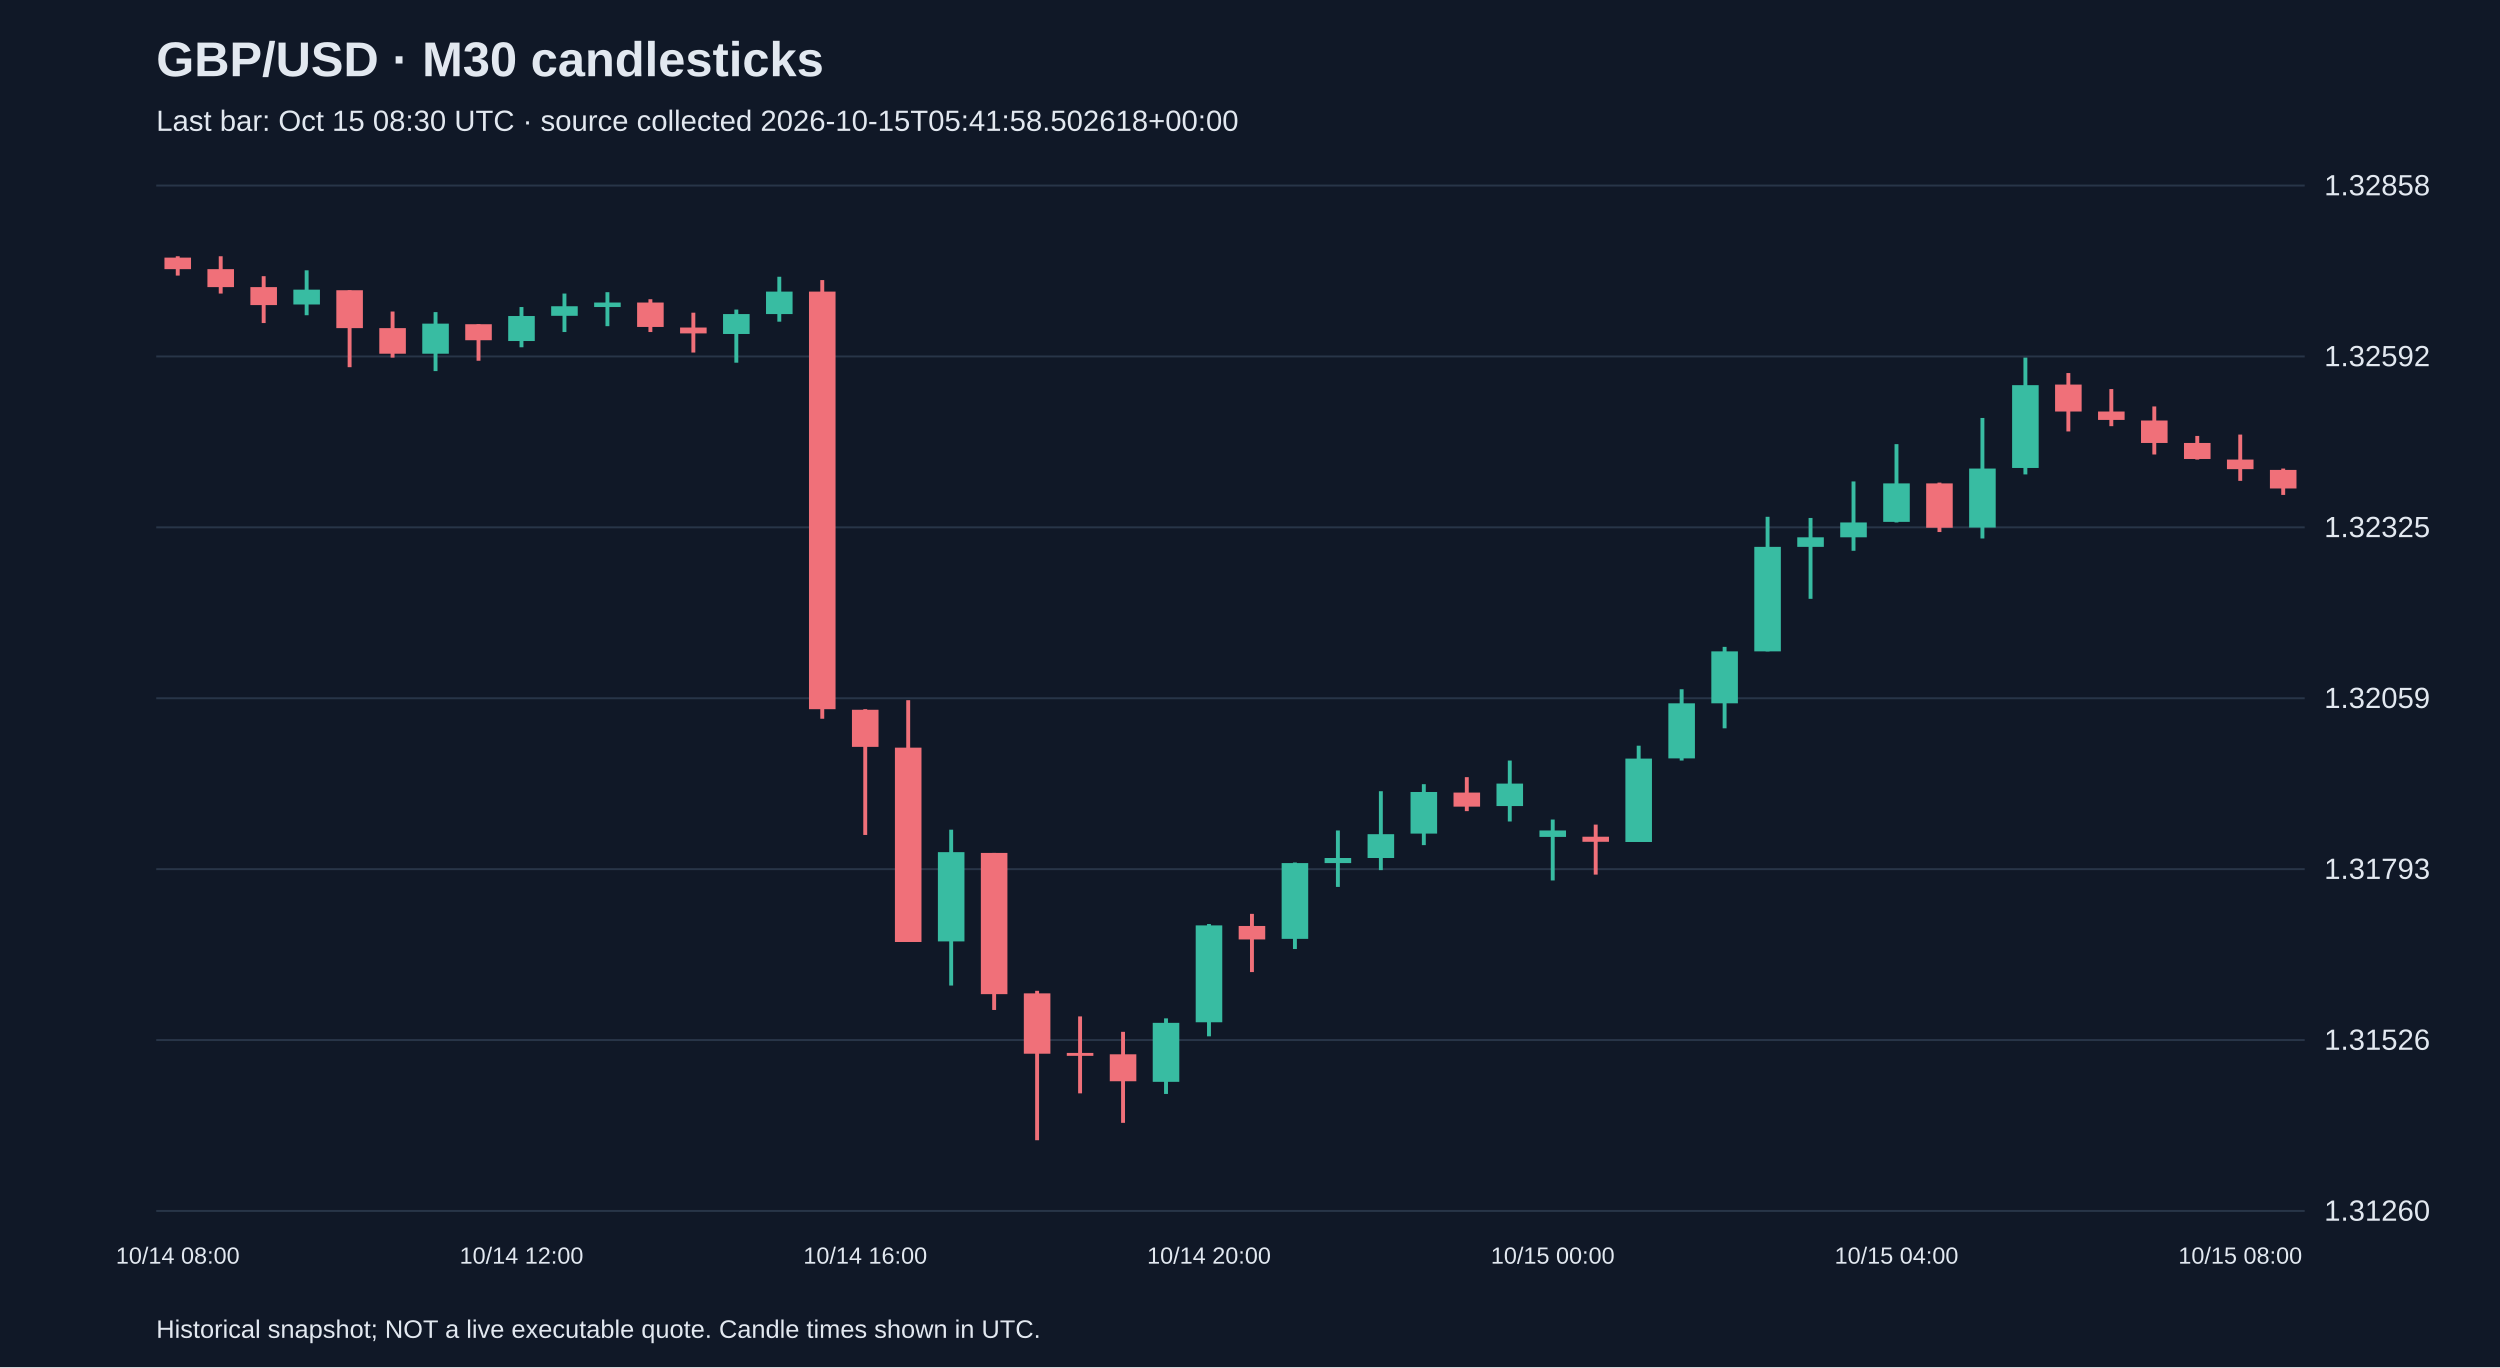
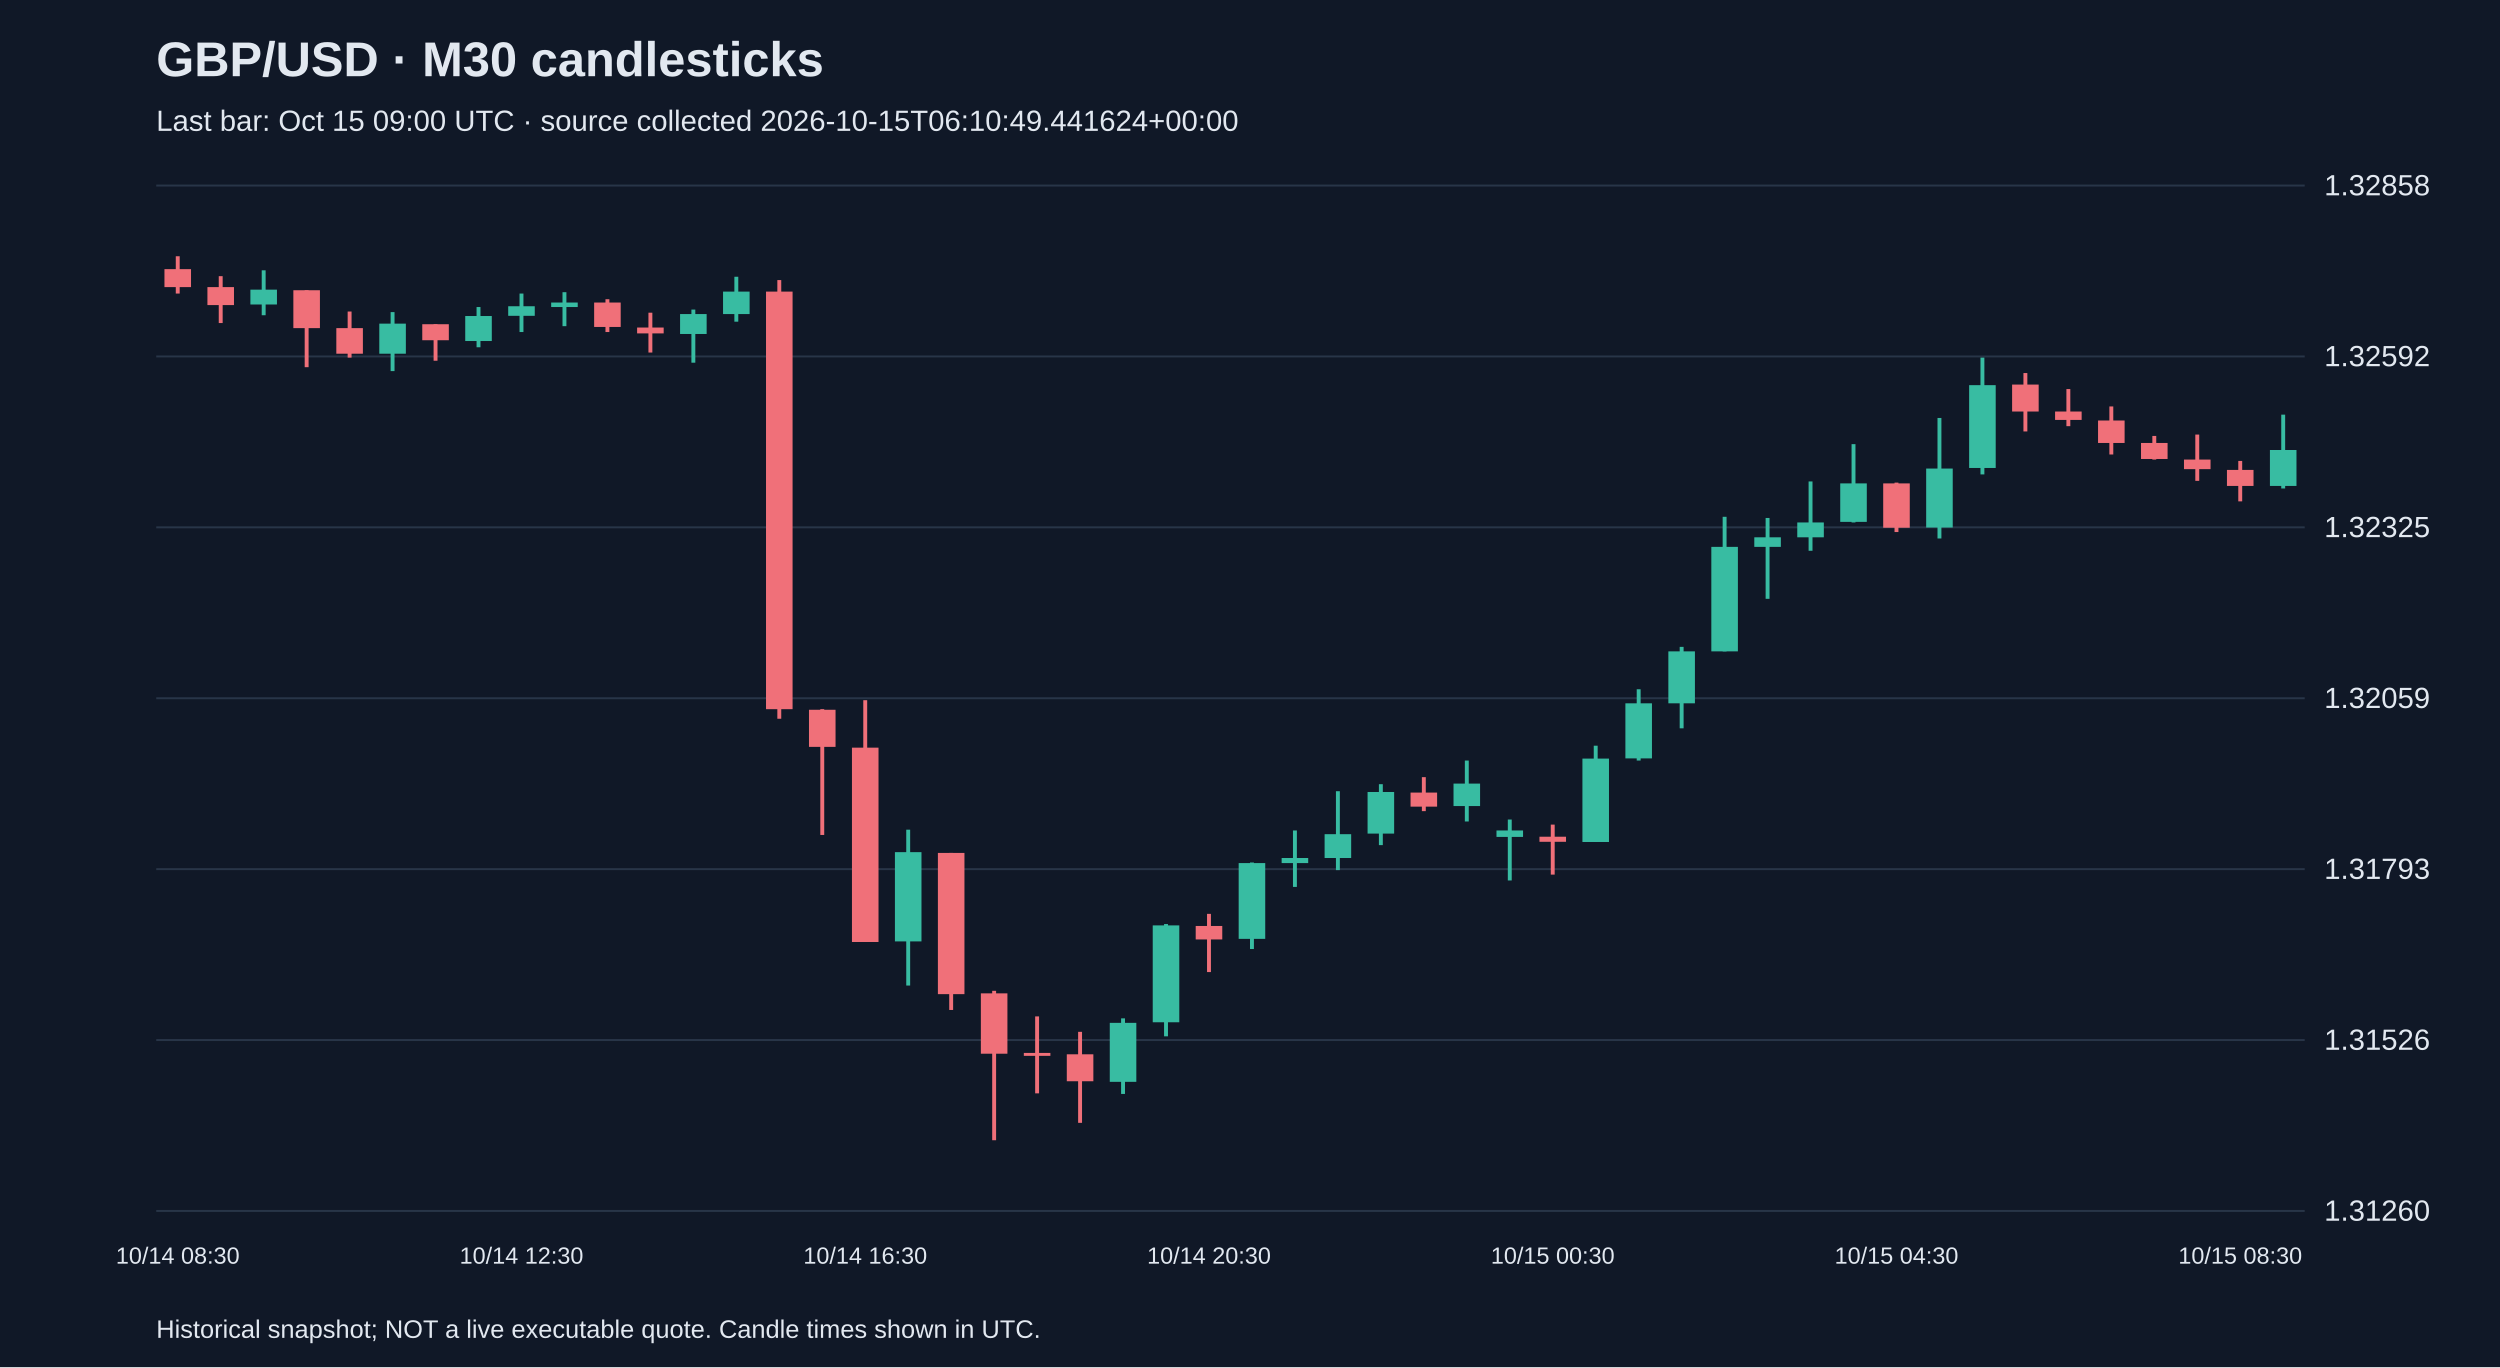
<svg xmlns="http://www.w3.org/2000/svg" viewBox="0 0 1280 700">
  <rect width="100%" height="100%" fill="#101827" />
  <style>text{font-family:Arial,sans-serif;fill:#e2e8f0}</style>
  <text x="80" y="39" font-size="25" font-weight="bold">GBP/USD · M30 candlesticks</text>
-   <text x="80" y="67" font-size="15" fill="#a6b1c5">Last bar: Oct 15 08:30 UTC · source collected 2026-10-15T05:41:58.502618+00:00</text>
+   <text x="80" y="67" font-size="15" fill="#a6b1c5">Last bar: Oct 15 09:00 UTC · source collected 2026-10-15T06:10:49.441624+00:00</text>
  <line x1="80" y1="620.0" x2="1180" y2="620.0" stroke="#283548" />
  <text x="1190" y="625.0" font-size="15">1.31260</text>
  <line x1="80" y1="532.5" x2="1180" y2="532.5" stroke="#283548" />
  <text x="1190" y="537.5" font-size="15">1.31526</text>
  <line x1="80" y1="445.0" x2="1180" y2="445.0" stroke="#283548" />
  <text x="1190" y="450.0" font-size="15">1.31793</text>
  <line x1="80" y1="357.5" x2="1180" y2="357.5" stroke="#283548" />
  <text x="1190" y="362.5" font-size="15">1.32059</text>
  <line x1="80" y1="270.0" x2="1180" y2="270.0" stroke="#283548" />
  <text x="1190" y="275.0" font-size="15">1.32325</text>
  <line x1="80" y1="182.5" x2="1180" y2="182.5" stroke="#283548" />
  <text x="1190" y="187.5" font-size="15">1.32592</text>
  <line x1="80" y1="95.0" x2="1180" y2="95.0" stroke="#283548" />
  <text x="1190" y="100.0" font-size="15">1.32858</text>
-   <line x1="91.0" y1="131.2" x2="91.0" y2="141.1" stroke="#f07079" stroke-width="2" />
-   <rect x="84.2" y="131.9" width="13.6" height="5.9" fill="#f07079" />
-   <text x="91.0" y="647" text-anchor="middle" font-size="12">10/14 08:00</text>
-   <line x1="113.0" y1="131.2" x2="113.0" y2="150.3" stroke="#f07079" stroke-width="2" />
-   <rect x="106.2" y="137.8" width="13.6" height="9.2" fill="#f07079" />
-   <line x1="135.0" y1="141.4" x2="135.0" y2="165.4" stroke="#f07079" stroke-width="2" />
-   <rect x="128.2" y="147.0" width="13.6" height="9.2" fill="#f07079" />
-   <line x1="157.0" y1="138.4" x2="157.0" y2="161.4" stroke="#38bca2" stroke-width="2" />
-   <rect x="150.2" y="148.3" width="13.6" height="7.6" fill="#38bca2" />
-   <line x1="179.0" y1="148.6" x2="179.0" y2="188.0" stroke="#f07079" stroke-width="2" />
-   <rect x="172.2" y="148.6" width="13.6" height="19.4" fill="#f07079" />
-   <line x1="201.0" y1="159.5" x2="201.0" y2="183.1" stroke="#f07079" stroke-width="2" />
-   <rect x="194.2" y="168.0" width="13.6" height="13.1" fill="#f07079" />
-   <line x1="223.0" y1="159.8" x2="223.0" y2="190.0" stroke="#38bca2" stroke-width="2" />
-   <rect x="216.2" y="165.7" width="13.6" height="15.4" fill="#38bca2" />
-   <line x1="245.0" y1="166.0" x2="245.0" y2="184.7" stroke="#f07079" stroke-width="2" />
-   <rect x="238.2" y="166.0" width="13.6" height="8.2" fill="#f07079" />
-   <line x1="267.0" y1="157.2" x2="267.0" y2="177.8" stroke="#38bca2" stroke-width="2" />
-   <rect x="260.2" y="161.8" width="13.6" height="12.8" fill="#38bca2" />
-   <text x="267.0" y="647" text-anchor="middle" font-size="12">10/14 12:00</text>
-   <line x1="289.0" y1="150.3" x2="289.0" y2="170.0" stroke="#38bca2" stroke-width="2" />
-   <rect x="282.2" y="156.8" width="13.6" height="4.9" fill="#38bca2" />
-   <line x1="311.0" y1="149.6" x2="311.0" y2="167.0" stroke="#38bca2" stroke-width="2" />
-   <rect x="304.2" y="154.9" width="13.6" height="2.3" fill="#38bca2" />
-   <line x1="333.0" y1="153.2" x2="333.0" y2="170.0" stroke="#f07079" stroke-width="2" />
-   <rect x="326.2" y="154.9" width="13.6" height="12.5" fill="#f07079" />
-   <line x1="355.0" y1="160.1" x2="355.0" y2="180.5" stroke="#f07079" stroke-width="2" />
-   <rect x="348.2" y="167.7" width="13.6" height="3.0" fill="#f07079" />
-   <line x1="377.0" y1="158.5" x2="377.0" y2="185.7" stroke="#38bca2" stroke-width="2" />
-   <rect x="370.2" y="160.8" width="13.6" height="10.2" fill="#38bca2" />
-   <line x1="399.0" y1="141.7" x2="399.0" y2="164.7" stroke="#38bca2" stroke-width="2" />
-   <rect x="392.2" y="149.3" width="13.6" height="11.5" fill="#38bca2" />
-   <line x1="421.0" y1="143.4" x2="421.0" y2="368.0" stroke="#f07079" stroke-width="2" />
-   <rect x="414.2" y="149.3" width="13.6" height="213.8" fill="#f07079" />
-   <line x1="443.0" y1="363.1" x2="443.0" y2="427.5" stroke="#f07079" stroke-width="2" />
-   <rect x="436.2" y="363.4" width="13.6" height="19.0" fill="#f07079" />
-   <text x="443.0" y="647" text-anchor="middle" font-size="12">10/14 16:00</text>
-   <line x1="465.0" y1="358.5" x2="465.0" y2="482.3" stroke="#f07079" stroke-width="2" />
-   <rect x="458.2" y="382.8" width="13.6" height="99.5" fill="#f07079" />
-   <line x1="487.0" y1="424.8" x2="487.0" y2="504.6" stroke="#38bca2" stroke-width="2" />
-   <rect x="480.2" y="436.3" width="13.6" height="45.7" fill="#38bca2" />
-   <line x1="509.0" y1="436.7" x2="509.0" y2="517.1" stroke="#f07079" stroke-width="2" />
-   <rect x="502.2" y="436.7" width="13.6" height="72.3" fill="#f07079" />
-   <line x1="531.0" y1="507.3" x2="531.0" y2="583.8" stroke="#f07079" stroke-width="2" />
-   <rect x="524.2" y="508.6" width="13.6" height="30.9" fill="#f07079" />
-   <line x1="553.0" y1="520.4" x2="553.0" y2="559.8" stroke="#f07079" stroke-width="2" />
-   <rect x="546.2" y="539.1" width="13.6" height="1.5" fill="#f07079" />
-   <line x1="575.0" y1="528.3" x2="575.0" y2="574.9" stroke="#f07079" stroke-width="2" />
-   <rect x="568.2" y="539.8" width="13.6" height="13.8" fill="#f07079" />
-   <line x1="597.0" y1="521.4" x2="597.0" y2="560.1" stroke="#38bca2" stroke-width="2" />
-   <rect x="590.2" y="523.7" width="13.6" height="30.2" fill="#38bca2" />
-   <line x1="619.0" y1="473.1" x2="619.0" y2="530.6" stroke="#38bca2" stroke-width="2" />
-   <rect x="612.2" y="473.8" width="13.6" height="49.6" fill="#38bca2" />
-   <text x="619.0" y="647" text-anchor="middle" font-size="12">10/14 20:00</text>
-   <line x1="641.0" y1="467.9" x2="641.0" y2="497.7" stroke="#f07079" stroke-width="2" />
-   <rect x="634.2" y="474.1" width="13.6" height="6.9" fill="#f07079" />
-   <line x1="663.0" y1="441.6" x2="663.0" y2="485.9" stroke="#38bca2" stroke-width="2" />
-   <rect x="656.2" y="441.9" width="13.6" height="38.8" fill="#38bca2" />
-   <line x1="685.0" y1="425.2" x2="685.0" y2="454.1" stroke="#38bca2" stroke-width="2" />
-   <rect x="678.2" y="439.3" width="13.6" height="2.6" fill="#38bca2" />
-   <line x1="707.0" y1="405.1" x2="707.0" y2="445.5" stroke="#38bca2" stroke-width="2" />
-   <rect x="700.2" y="427.1" width="13.6" height="12.2" fill="#38bca2" />
-   <line x1="729.0" y1="401.5" x2="729.0" y2="432.7" stroke="#38bca2" stroke-width="2" />
-   <rect x="722.2" y="405.5" width="13.6" height="21.3" fill="#38bca2" />
-   <line x1="751.0" y1="397.9" x2="751.0" y2="415.3" stroke="#f07079" stroke-width="2" />
-   <rect x="744.2" y="405.8" width="13.6" height="7.2" fill="#f07079" />
-   <line x1="773.0" y1="389.4" x2="773.0" y2="420.6" stroke="#38bca2" stroke-width="2" />
-   <rect x="766.2" y="401.2" width="13.6" height="11.5" fill="#38bca2" />
-   <line x1="795.0" y1="419.6" x2="795.0" y2="450.8" stroke="#38bca2" stroke-width="2" />
-   <rect x="788.2" y="425.2" width="13.6" height="3.3" fill="#38bca2" />
-   <text x="795.0" y="647" text-anchor="middle" font-size="12">10/15 00:00</text>
-   <line x1="817.0" y1="422.2" x2="817.0" y2="447.8" stroke="#f07079" stroke-width="2" />
-   <rect x="810.2" y="428.4" width="13.6" height="2.6" fill="#f07079" />
-   <line x1="839.0" y1="381.8" x2="839.0" y2="431.1" stroke="#38bca2" stroke-width="2" />
-   <rect x="832.2" y="388.4" width="13.6" height="42.7" fill="#38bca2" />
-   <line x1="861.0" y1="352.9" x2="861.0" y2="389.4" stroke="#38bca2" stroke-width="2" />
-   <rect x="854.2" y="360.1" width="13.6" height="28.2" fill="#38bca2" />
-   <line x1="883.0" y1="331.2" x2="883.0" y2="372.9" stroke="#38bca2" stroke-width="2" />
-   <rect x="876.2" y="333.5" width="13.6" height="26.6" fill="#38bca2" />
-   <line x1="905.0" y1="264.6" x2="905.0" y2="333.5" stroke="#38bca2" stroke-width="2" />
-   <rect x="898.2" y="280.0" width="13.6" height="53.5" fill="#38bca2" />
-   <line x1="927.0" y1="265.2" x2="927.0" y2="306.6" stroke="#38bca2" stroke-width="2" />
-   <rect x="920.2" y="275.1" width="13.6" height="4.9" fill="#38bca2" />
-   <line x1="949.0" y1="246.5" x2="949.0" y2="282.0" stroke="#38bca2" stroke-width="2" />
-   <rect x="942.2" y="267.5" width="13.6" height="7.6" fill="#38bca2" />
-   <line x1="971.0" y1="227.4" x2="971.0" y2="267.5" stroke="#38bca2" stroke-width="2" />
-   <rect x="964.2" y="247.5" width="13.6" height="19.7" fill="#38bca2" />
-   <text x="971.0" y="647" text-anchor="middle" font-size="12">10/15 04:00</text>
-   <line x1="993.0" y1="247.1" x2="993.0" y2="272.4" stroke="#f07079" stroke-width="2" />
-   <rect x="986.2" y="247.5" width="13.6" height="22.7" fill="#f07079" />
-   <line x1="1015.0" y1="214.0" x2="1015.0" y2="275.7" stroke="#38bca2" stroke-width="2" />
-   <rect x="1008.2" y="239.9" width="13.6" height="30.2" fill="#38bca2" />
-   <line x1="1037.0" y1="183.1" x2="1037.0" y2="242.9" stroke="#38bca2" stroke-width="2" />
-   <rect x="1030.2" y="197.2" width="13.6" height="42.4" fill="#38bca2" />
-   <line x1="1059.0" y1="191.0" x2="1059.0" y2="220.9" stroke="#f07079" stroke-width="2" />
-   <rect x="1052.2" y="196.9" width="13.6" height="13.8" fill="#f07079" />
-   <line x1="1081.0" y1="199.2" x2="1081.0" y2="218.2" stroke="#f07079" stroke-width="2" />
-   <rect x="1074.2" y="210.7" width="13.6" height="4.3" fill="#f07079" />
-   <line x1="1103.0" y1="208.1" x2="1103.0" y2="232.7" stroke="#f07079" stroke-width="2" />
-   <rect x="1096.2" y="215.3" width="13.6" height="11.5" fill="#f07079" />
-   <line x1="1125.0" y1="223.2" x2="1125.0" y2="235.3" stroke="#f07079" stroke-width="2" />
-   <rect x="1118.2" y="226.8" width="13.6" height="8.2" fill="#f07079" />
-   <line x1="1147.0" y1="222.5" x2="1147.0" y2="246.2" stroke="#f07079" stroke-width="2" />
-   <rect x="1140.2" y="235.3" width="13.6" height="4.9" fill="#f07079" />
-   <text x="1147.0" y="647" text-anchor="middle" font-size="12">10/15 08:00</text>
-   <line x1="1169.0" y1="239.9" x2="1169.0" y2="253.4" stroke="#f07079" stroke-width="2" />
-   <rect x="1162.2" y="240.6" width="13.6" height="9.5" fill="#f07079" />
+   <line x1="91.0" y1="131.2" x2="91.0" y2="150.3" stroke="#f07079" stroke-width="2" />
+   <rect x="84.2" y="137.8" width="13.6" height="9.2" fill="#f07079" />
+   <text x="91.0" y="647" text-anchor="middle" font-size="12">10/14 08:30</text>
+   <line x1="113.0" y1="141.4" x2="113.0" y2="165.4" stroke="#f07079" stroke-width="2" />
+   <rect x="106.2" y="147.0" width="13.6" height="9.2" fill="#f07079" />
+   <line x1="135.0" y1="138.4" x2="135.0" y2="161.4" stroke="#38bca2" stroke-width="2" />
+   <rect x="128.2" y="148.3" width="13.6" height="7.6" fill="#38bca2" />
+   <line x1="157.0" y1="148.6" x2="157.0" y2="188.0" stroke="#f07079" stroke-width="2" />
+   <rect x="150.2" y="148.6" width="13.6" height="19.4" fill="#f07079" />
+   <line x1="179.0" y1="159.5" x2="179.0" y2="183.1" stroke="#f07079" stroke-width="2" />
+   <rect x="172.2" y="168.0" width="13.6" height="13.1" fill="#f07079" />
+   <line x1="201.0" y1="159.8" x2="201.0" y2="190.0" stroke="#38bca2" stroke-width="2" />
+   <rect x="194.2" y="165.7" width="13.6" height="15.4" fill="#38bca2" />
+   <line x1="223.0" y1="166.0" x2="223.0" y2="184.7" stroke="#f07079" stroke-width="2" />
+   <rect x="216.2" y="166.0" width="13.6" height="8.2" fill="#f07079" />
+   <line x1="245.0" y1="157.2" x2="245.0" y2="177.8" stroke="#38bca2" stroke-width="2" />
+   <rect x="238.2" y="161.8" width="13.6" height="12.8" fill="#38bca2" />
+   <line x1="267.0" y1="150.3" x2="267.0" y2="170.0" stroke="#38bca2" stroke-width="2" />
+   <rect x="260.2" y="156.8" width="13.6" height="4.9" fill="#38bca2" />
+   <text x="267.0" y="647" text-anchor="middle" font-size="12">10/14 12:30</text>
+   <line x1="289.0" y1="149.6" x2="289.0" y2="167.0" stroke="#38bca2" stroke-width="2" />
+   <rect x="282.2" y="154.9" width="13.6" height="2.3" fill="#38bca2" />
+   <line x1="311.0" y1="153.2" x2="311.0" y2="170.0" stroke="#f07079" stroke-width="2" />
+   <rect x="304.2" y="154.9" width="13.6" height="12.5" fill="#f07079" />
+   <line x1="333.0" y1="160.1" x2="333.0" y2="180.5" stroke="#f07079" stroke-width="2" />
+   <rect x="326.2" y="167.7" width="13.6" height="3.0" fill="#f07079" />
+   <line x1="355.0" y1="158.5" x2="355.0" y2="185.7" stroke="#38bca2" stroke-width="2" />
+   <rect x="348.2" y="160.8" width="13.6" height="10.2" fill="#38bca2" />
+   <line x1="377.0" y1="141.7" x2="377.0" y2="164.7" stroke="#38bca2" stroke-width="2" />
+   <rect x="370.2" y="149.3" width="13.6" height="11.5" fill="#38bca2" />
+   <line x1="399.0" y1="143.4" x2="399.0" y2="368.0" stroke="#f07079" stroke-width="2" />
+   <rect x="392.2" y="149.3" width="13.6" height="213.8" fill="#f07079" />
+   <line x1="421.0" y1="363.1" x2="421.0" y2="427.5" stroke="#f07079" stroke-width="2" />
+   <rect x="414.2" y="363.4" width="13.6" height="19.0" fill="#f07079" />
+   <line x1="443.0" y1="358.5" x2="443.0" y2="482.3" stroke="#f07079" stroke-width="2" />
+   <rect x="436.2" y="382.8" width="13.6" height="99.5" fill="#f07079" />
+   <text x="443.0" y="647" text-anchor="middle" font-size="12">10/14 16:30</text>
+   <line x1="465.0" y1="424.8" x2="465.0" y2="504.6" stroke="#38bca2" stroke-width="2" />
+   <rect x="458.2" y="436.3" width="13.6" height="45.7" fill="#38bca2" />
+   <line x1="487.0" y1="436.7" x2="487.0" y2="517.1" stroke="#f07079" stroke-width="2" />
+   <rect x="480.2" y="436.7" width="13.6" height="72.3" fill="#f07079" />
+   <line x1="509.0" y1="507.3" x2="509.0" y2="583.8" stroke="#f07079" stroke-width="2" />
+   <rect x="502.2" y="508.6" width="13.6" height="30.9" fill="#f07079" />
+   <line x1="531.0" y1="520.4" x2="531.0" y2="559.8" stroke="#f07079" stroke-width="2" />
+   <rect x="524.2" y="539.1" width="13.6" height="1.5" fill="#f07079" />
+   <line x1="553.0" y1="528.3" x2="553.0" y2="574.9" stroke="#f07079" stroke-width="2" />
+   <rect x="546.2" y="539.8" width="13.6" height="13.8" fill="#f07079" />
+   <line x1="575.0" y1="521.4" x2="575.0" y2="560.1" stroke="#38bca2" stroke-width="2" />
+   <rect x="568.2" y="523.7" width="13.6" height="30.2" fill="#38bca2" />
+   <line x1="597.0" y1="473.1" x2="597.0" y2="530.6" stroke="#38bca2" stroke-width="2" />
+   <rect x="590.2" y="473.8" width="13.6" height="49.6" fill="#38bca2" />
+   <line x1="619.0" y1="467.9" x2="619.0" y2="497.7" stroke="#f07079" stroke-width="2" />
+   <rect x="612.2" y="474.1" width="13.6" height="6.9" fill="#f07079" />
+   <text x="619.0" y="647" text-anchor="middle" font-size="12">10/14 20:30</text>
+   <line x1="641.0" y1="441.6" x2="641.0" y2="485.9" stroke="#38bca2" stroke-width="2" />
+   <rect x="634.2" y="441.9" width="13.6" height="38.8" fill="#38bca2" />
+   <line x1="663.0" y1="425.2" x2="663.0" y2="454.1" stroke="#38bca2" stroke-width="2" />
+   <rect x="656.2" y="439.3" width="13.6" height="2.6" fill="#38bca2" />
+   <line x1="685.0" y1="405.1" x2="685.0" y2="445.5" stroke="#38bca2" stroke-width="2" />
+   <rect x="678.2" y="427.1" width="13.6" height="12.2" fill="#38bca2" />
+   <line x1="707.0" y1="401.5" x2="707.0" y2="432.7" stroke="#38bca2" stroke-width="2" />
+   <rect x="700.2" y="405.5" width="13.6" height="21.3" fill="#38bca2" />
+   <line x1="729.0" y1="397.9" x2="729.0" y2="415.3" stroke="#f07079" stroke-width="2" />
+   <rect x="722.2" y="405.8" width="13.6" height="7.2" fill="#f07079" />
+   <line x1="751.0" y1="389.4" x2="751.0" y2="420.6" stroke="#38bca2" stroke-width="2" />
+   <rect x="744.2" y="401.2" width="13.6" height="11.5" fill="#38bca2" />
+   <line x1="773.0" y1="419.6" x2="773.0" y2="450.8" stroke="#38bca2" stroke-width="2" />
+   <rect x="766.2" y="425.2" width="13.6" height="3.3" fill="#38bca2" />
+   <line x1="795.0" y1="422.2" x2="795.0" y2="447.8" stroke="#f07079" stroke-width="2" />
+   <rect x="788.2" y="428.4" width="13.6" height="2.6" fill="#f07079" />
+   <text x="795.0" y="647" text-anchor="middle" font-size="12">10/15 00:30</text>
+   <line x1="817.0" y1="381.8" x2="817.0" y2="431.1" stroke="#38bca2" stroke-width="2" />
+   <rect x="810.2" y="388.4" width="13.6" height="42.7" fill="#38bca2" />
+   <line x1="839.0" y1="352.9" x2="839.0" y2="389.4" stroke="#38bca2" stroke-width="2" />
+   <rect x="832.2" y="360.1" width="13.6" height="28.2" fill="#38bca2" />
+   <line x1="861.0" y1="331.2" x2="861.0" y2="372.9" stroke="#38bca2" stroke-width="2" />
+   <rect x="854.2" y="333.5" width="13.6" height="26.6" fill="#38bca2" />
+   <line x1="883.0" y1="264.6" x2="883.0" y2="333.5" stroke="#38bca2" stroke-width="2" />
+   <rect x="876.2" y="280.0" width="13.6" height="53.5" fill="#38bca2" />
+   <line x1="905.0" y1="265.2" x2="905.0" y2="306.6" stroke="#38bca2" stroke-width="2" />
+   <rect x="898.2" y="275.1" width="13.6" height="4.9" fill="#38bca2" />
+   <line x1="927.0" y1="246.5" x2="927.0" y2="282.0" stroke="#38bca2" stroke-width="2" />
+   <rect x="920.2" y="267.5" width="13.6" height="7.6" fill="#38bca2" />
+   <line x1="949.0" y1="227.4" x2="949.0" y2="267.5" stroke="#38bca2" stroke-width="2" />
+   <rect x="942.2" y="247.5" width="13.6" height="19.7" fill="#38bca2" />
+   <line x1="971.0" y1="247.1" x2="971.0" y2="272.4" stroke="#f07079" stroke-width="2" />
+   <rect x="964.2" y="247.5" width="13.6" height="22.7" fill="#f07079" />
+   <text x="971.0" y="647" text-anchor="middle" font-size="12">10/15 04:30</text>
+   <line x1="993.0" y1="214.0" x2="993.0" y2="275.7" stroke="#38bca2" stroke-width="2" />
+   <rect x="986.2" y="239.9" width="13.6" height="30.2" fill="#38bca2" />
+   <line x1="1015.0" y1="183.1" x2="1015.0" y2="242.9" stroke="#38bca2" stroke-width="2" />
+   <rect x="1008.2" y="197.2" width="13.6" height="42.4" fill="#38bca2" />
+   <line x1="1037.0" y1="191.0" x2="1037.0" y2="220.9" stroke="#f07079" stroke-width="2" />
+   <rect x="1030.2" y="196.9" width="13.6" height="13.8" fill="#f07079" />
+   <line x1="1059.0" y1="199.2" x2="1059.0" y2="218.2" stroke="#f07079" stroke-width="2" />
+   <rect x="1052.2" y="210.7" width="13.6" height="4.3" fill="#f07079" />
+   <line x1="1081.0" y1="208.1" x2="1081.0" y2="232.7" stroke="#f07079" stroke-width="2" />
+   <rect x="1074.2" y="215.3" width="13.6" height="11.5" fill="#f07079" />
+   <line x1="1103.0" y1="223.2" x2="1103.0" y2="235.3" stroke="#f07079" stroke-width="2" />
+   <rect x="1096.2" y="226.8" width="13.6" height="8.2" fill="#f07079" />
+   <line x1="1125.0" y1="222.5" x2="1125.0" y2="246.2" stroke="#f07079" stroke-width="2" />
+   <rect x="1118.2" y="235.3" width="13.6" height="4.9" fill="#f07079" />
+   <line x1="1147.0" y1="236.0" x2="1147.0" y2="256.7" stroke="#f07079" stroke-width="2" />
+   <rect x="1140.2" y="240.6" width="13.6" height="8.2" fill="#f07079" />
+   <text x="1147.0" y="647" text-anchor="middle" font-size="12">10/15 08:30</text>
+   <line x1="1169.0" y1="212.3" x2="1169.0" y2="250.1" stroke="#38bca2" stroke-width="2" />
+   <rect x="1162.2" y="230.4" width="13.6" height="18.4" fill="#38bca2" />
  <text x="80" y="685" font-size="13">Historical snapshot; NOT a live executable quote. Candle times shown in UTC.</text>
</svg>
